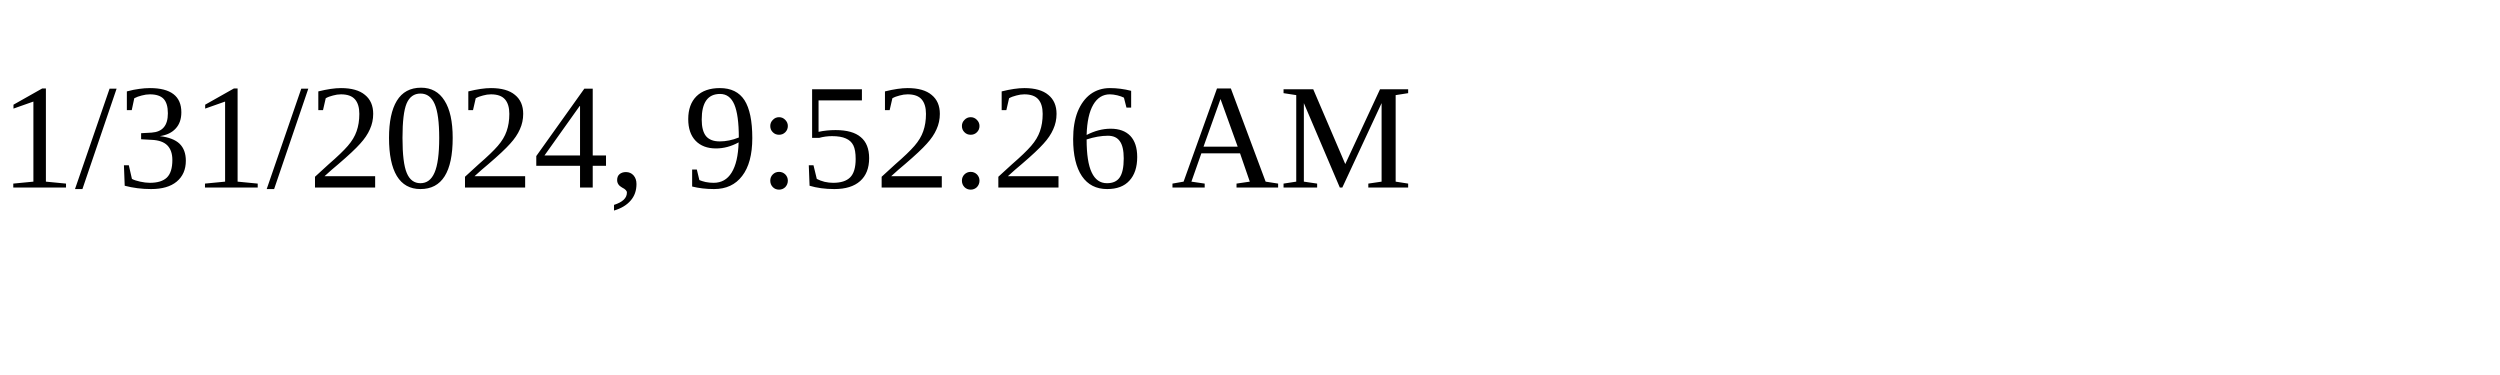
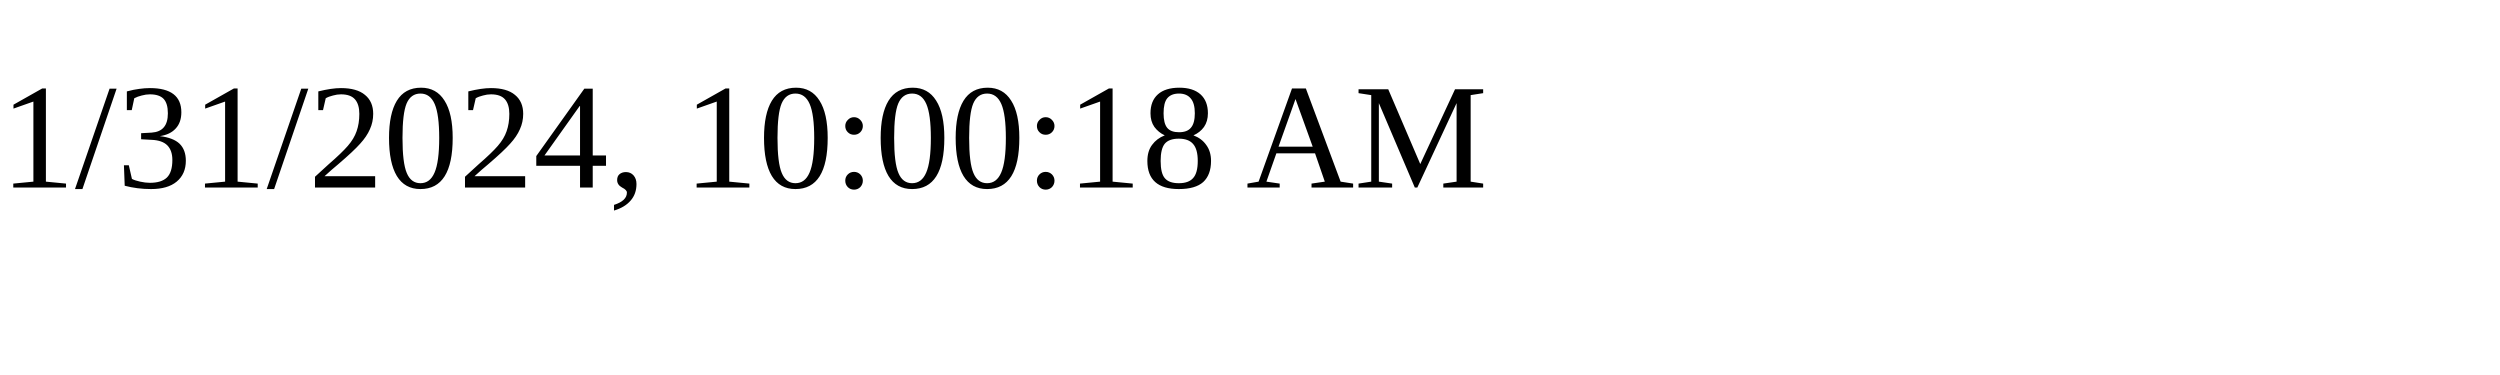
<svg xmlns="http://www.w3.org/2000/svg" height="30" width="200">
-   <text x="0" y="15">1/31/2024, 9:52:26 AM</text>
+   <text x="0" y="15">1/31/2024, 10:00:18 AM</text>
</svg>
